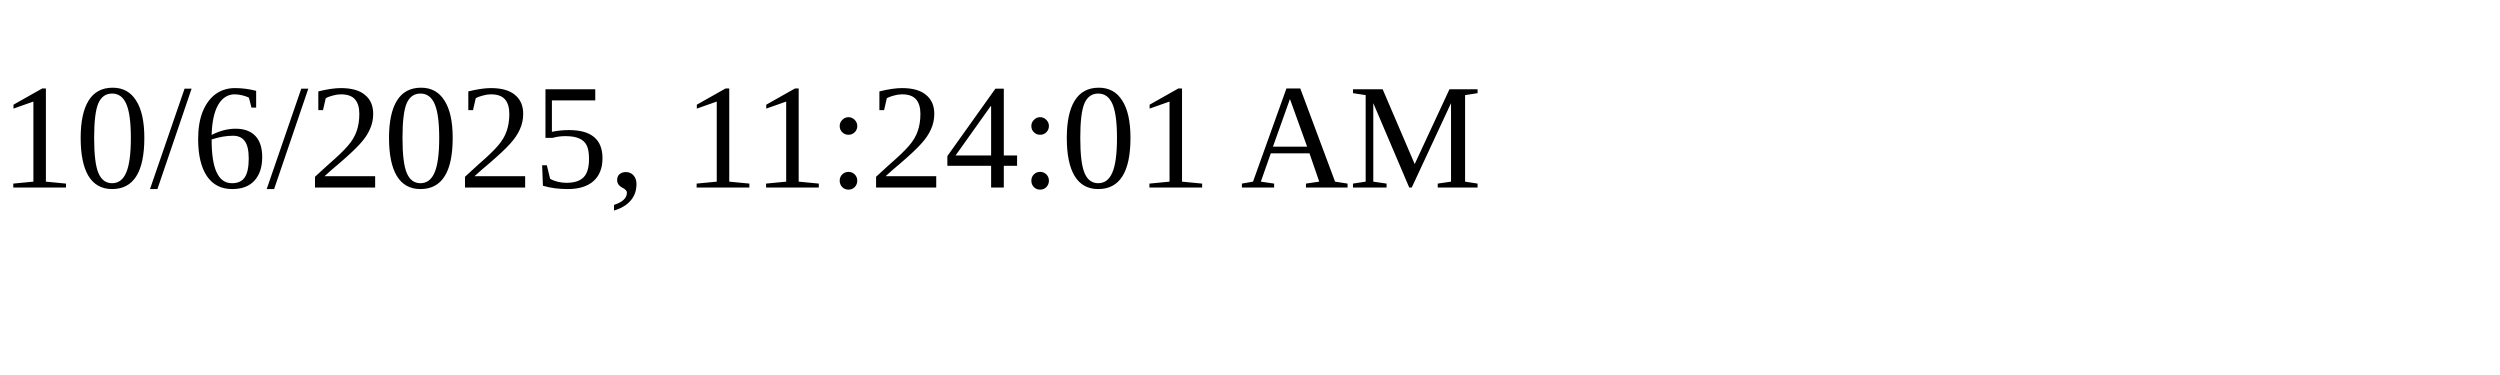
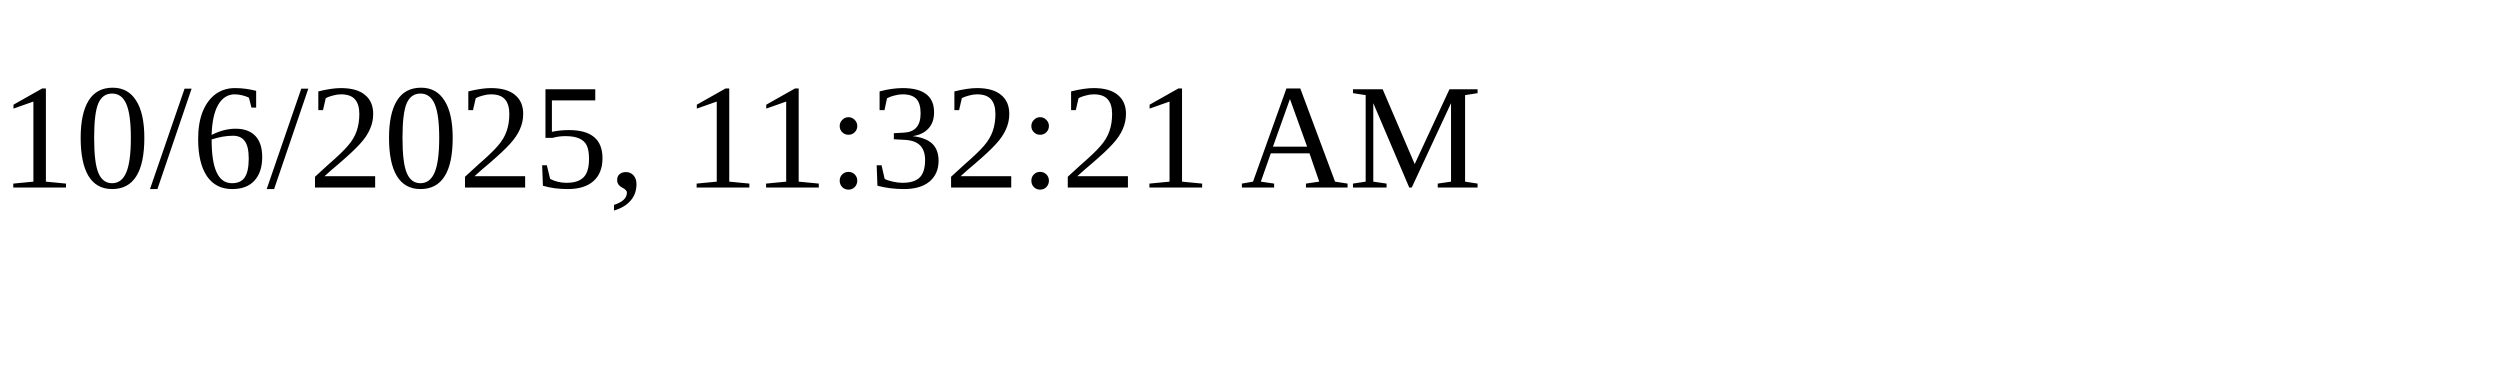
<svg xmlns="http://www.w3.org/2000/svg" height="30" width="200">
-   <text x="0" y="15">10/6/2025, 11:24:01 AM</text>
+   <text x="0" y="15">10/6/2025, 11:32:21 AM</text>
</svg>
